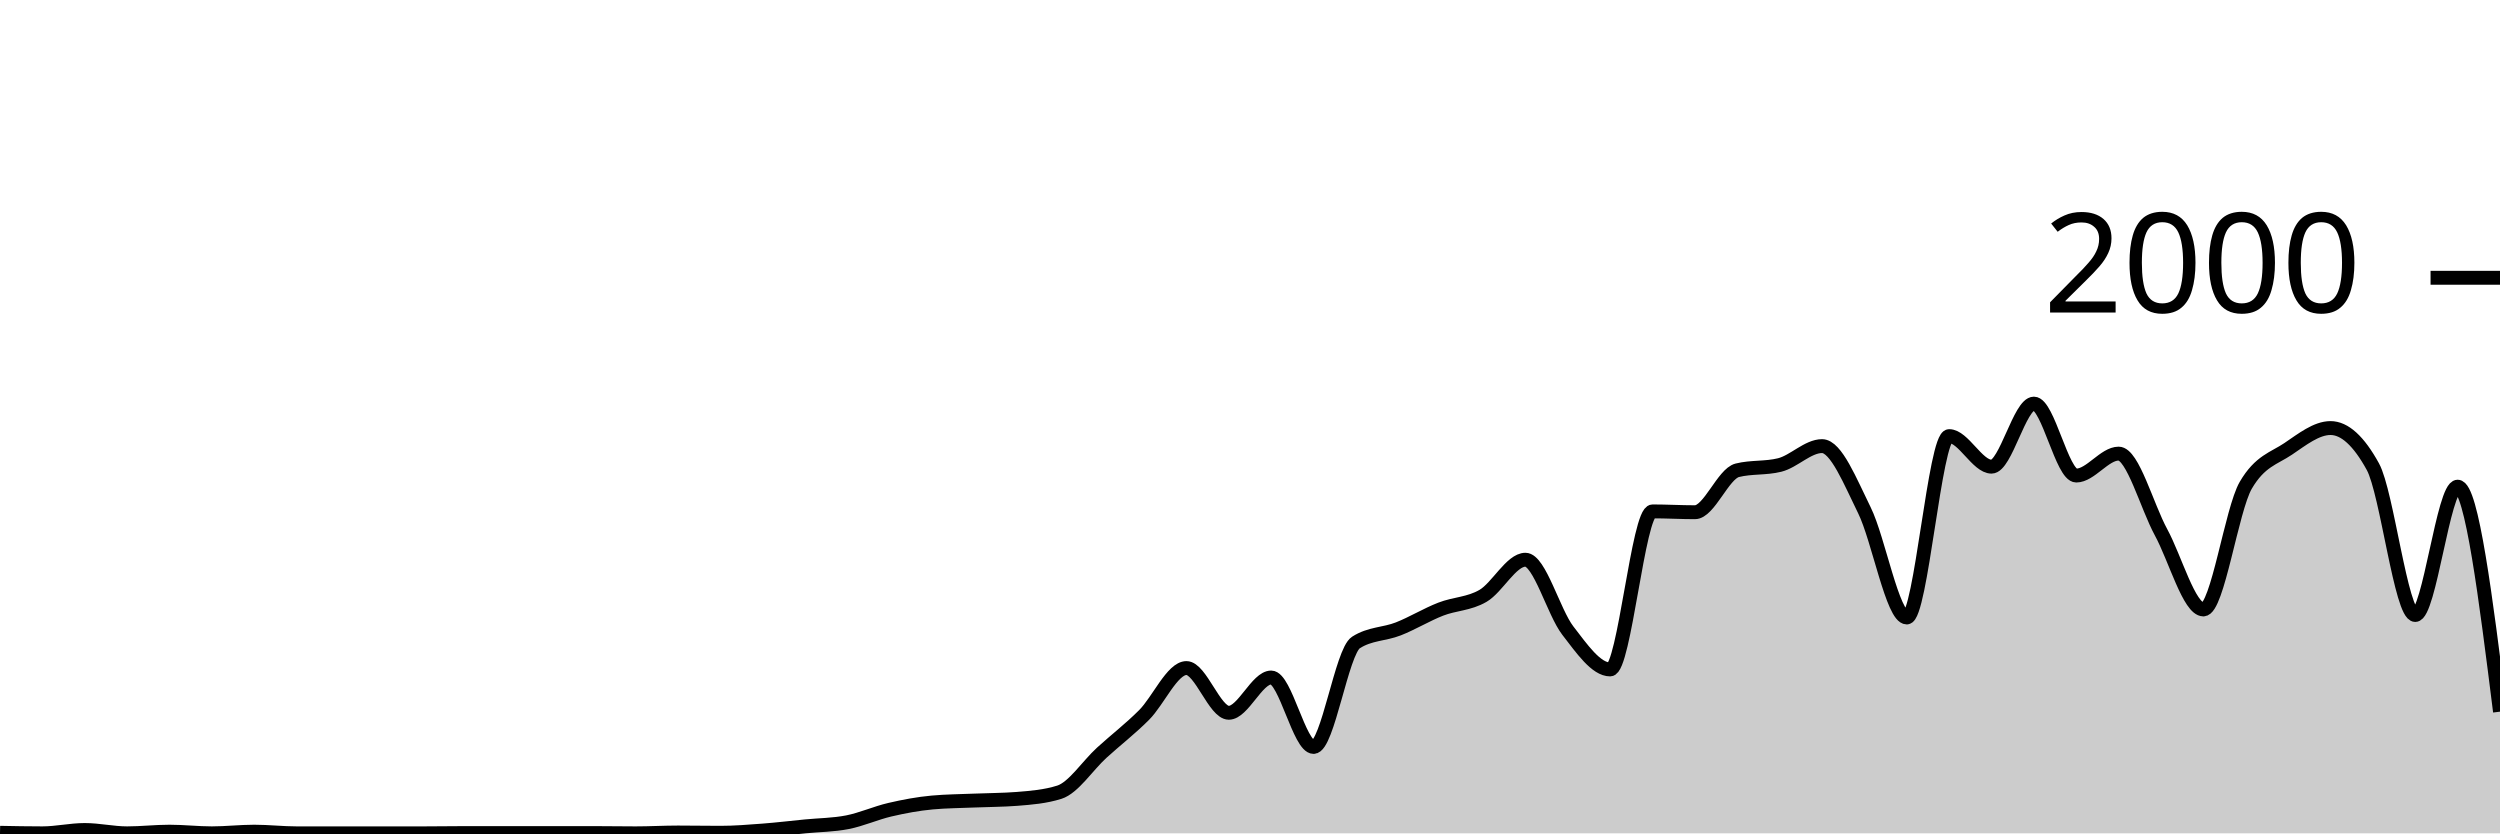
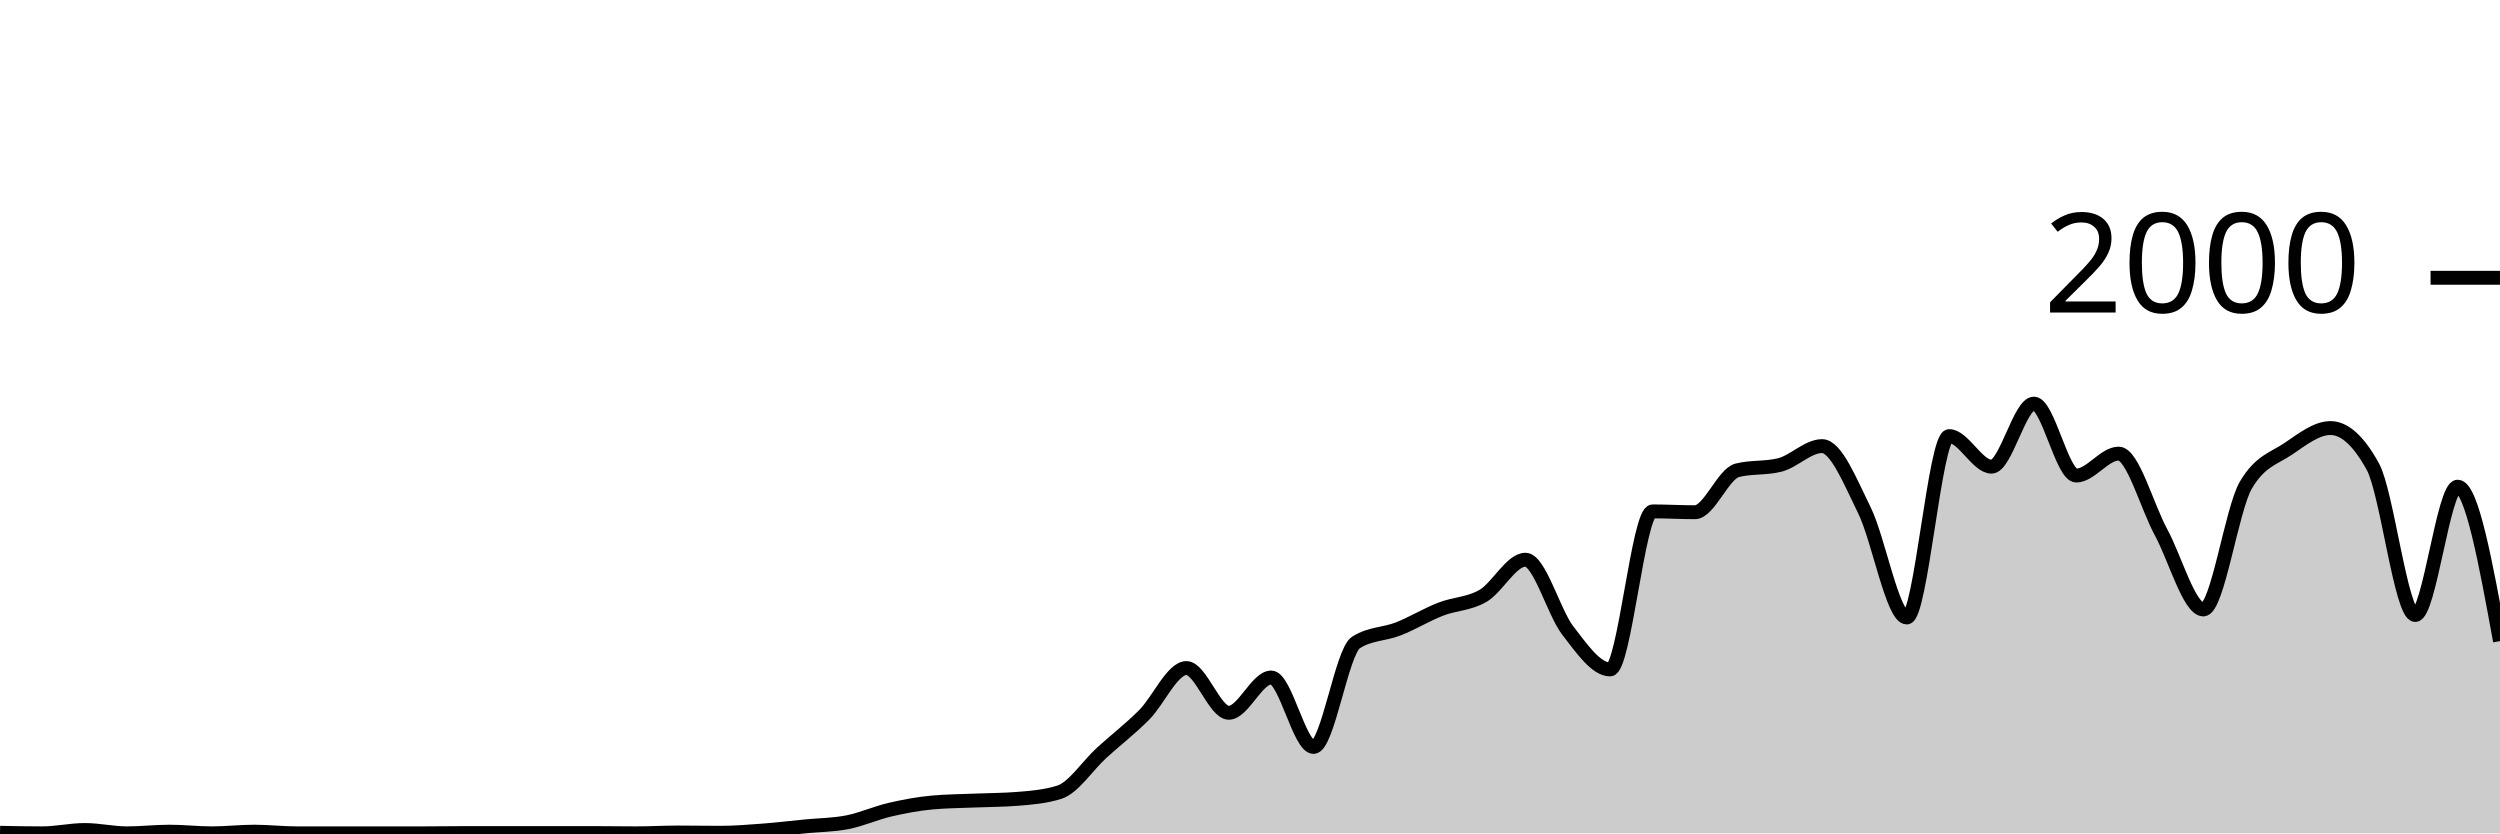
<svg xmlns="http://www.w3.org/2000/svg" viewBox="0 0 180 60">
  <g transform="translate(0,20)">
-     <path class="area" fill="rgba(0, 0, 0, 0.2)" d="M0,39.96C1.017,39.98,2.034,40,3.051,40C4.068,40,5.085,39.76,6.102,39.76C7.119,39.76,8.136,40,9.153,40C10.169,40,11.186,39.88,12.203,39.88C13.22,39.88,14.237,40,15.254,40C16.271,40,17.288,39.88,18.305,39.88C19.322,39.88,20.339,40,21.356,40C22.373,40,23.39,40,24.407,40C25.424,40,26.441,40,27.458,40C28.475,40,29.492,40,30.508,40C31.525,40,32.542,39.98,33.559,39.98C34.576,39.98,35.593,39.98,36.61,39.98C37.627,39.98,38.644,39.98,39.661,39.98C40.678,39.98,41.695,39.98,42.712,39.98C43.729,39.98,44.746,40,45.763,40C46.78,40,47.797,39.94,48.814,39.94C49.831,39.94,50.847,39.96,51.864,39.96C52.881,39.96,53.898,39.877,54.915,39.8C55.932,39.723,56.949,39.6,57.966,39.5C58.983,39.4,60,39.4,61.017,39.2C62.034,39,63.051,38.537,64.068,38.3C65.085,38.063,66.102,37.873,67.119,37.78C68.136,37.687,69.153,37.683,70.169,37.64C71.186,37.597,72.203,37.6,73.22,37.52C74.237,37.44,75.254,37.36,76.271,37.04C77.288,36.72,78.305,35.127,79.322,34.2C80.339,33.273,81.356,32.497,82.373,31.48C83.39,30.463,84.407,28.1,85.424,28.1C86.441,28.1,87.458,31.32,88.475,31.32C89.492,31.32,90.508,28.78,91.525,28.78C92.542,28.78,93.559,33.78,94.576,33.78C95.593,33.78,96.61,26.913,97.627,26.26C98.644,25.607,99.661,25.68,100.678,25.28C101.695,24.88,102.712,24.257,103.729,23.86C104.746,23.463,105.763,23.493,106.78,22.9C107.797,22.307,108.814,20.3,109.831,20.3C110.847,20.3,111.864,24.083,112.881,25.4C113.898,26.717,114.915,28.2,115.932,28.2C116.949,28.2,117.966,16.82,118.983,16.82C120,16.82,121.017,16.88,122.034,16.88C123.051,16.88,124.068,14.113,125.085,13.86C126.102,13.607,127.119,13.733,128.136,13.48C129.153,13.227,130.169,12.12,131.186,12.12C132.203,12.12,133.22,14.683,134.237,16.74C135.254,18.797,136.271,24.46,137.288,24.46C138.305,24.46,139.322,11.4,140.339,11.4C141.356,11.4,142.373,13.6,143.39,13.6C144.407,13.6,145.424,9.06,146.441,9.06C147.458,9.06,148.475,14.24,149.492,14.24C150.508,14.24,151.525,12.66,152.542,12.66C153.559,12.66,154.576,16.45,155.593,18.32C156.61,20.19,157.627,23.88,158.644,23.88C159.661,23.88,160.678,16.687,161.695,14.94C162.712,13.193,163.729,13.007,164.746,12.32C165.763,11.633,166.78,10.82,167.797,10.82C168.814,10.82,169.831,11.747,170.847,13.6C171.864,15.453,172.881,24.28,173.898,24.28C174.915,24.28,175.932,15.04,176.949,15.04C177.966,15.04,178.983,23.14,180,31.24L180,40C178.983,40,177.966,40,176.949,40C175.932,40,174.915,40,173.898,40C172.881,40,171.864,40,170.847,40C169.831,40,168.814,40,167.797,40C166.78,40,165.763,40,164.746,40C163.729,40,162.712,40,161.695,40C160.678,40,159.661,40,158.644,40C157.627,40,156.61,40,155.593,40C154.576,40,153.559,40,152.542,40C151.525,40,150.508,40,149.492,40C148.475,40,147.458,40,146.441,40C145.424,40,144.407,40,143.39,40C142.373,40,141.356,40,140.339,40C139.322,40,138.305,40,137.288,40C136.271,40,135.254,40,134.237,40C133.22,40,132.203,40,131.186,40C130.169,40,129.153,40,128.136,40C127.119,40,126.102,40,125.085,40C124.068,40,123.051,40,122.034,40C121.017,40,120,40,118.983,40C117.966,40,116.949,40,115.932,40C114.915,40,113.898,40,112.881,40C111.864,40,110.847,40,109.831,40C108.814,40,107.797,40,106.78,40C105.763,40,104.746,40,103.729,40C102.712,40,101.695,40,100.678,40C99.661,40,98.644,40,97.627,40C96.61,40,95.593,40,94.576,40C93.559,40,92.542,40,91.525,40C90.508,40,89.492,40,88.475,40C87.458,40,86.441,40,85.424,40C84.407,40,83.39,40,82.373,40C81.356,40,80.339,40,79.322,40C78.305,40,77.288,40,76.271,40C75.254,40,74.237,40,73.22,40C72.203,40,71.186,40,70.169,40C69.153,40,68.136,40,67.119,40C66.102,40,65.085,40,64.068,40C63.051,40,62.034,40,61.017,40C60,40,58.983,40,57.966,40C56.949,40,55.932,40,54.915,40C53.898,40,52.881,40,51.864,40C50.847,40,49.831,40,48.814,40C47.797,40,46.78,40,45.763,40C44.746,40,43.729,40,42.712,40C41.695,40,40.678,40,39.661,40C38.644,40,37.627,40,36.61,40C35.593,40,34.576,40,33.559,40C32.542,40,31.525,40,30.508,40C29.492,40,28.475,40,27.458,40C26.441,40,25.424,40,24.407,40C23.39,40,22.373,40,21.356,40C20.339,40,19.322,40,18.305,40C17.288,40,16.271,40,15.254,40C14.237,40,13.22,40,12.203,40C11.186,40,10.169,40,9.153,40C8.136,40,7.119,40,6.102,40C5.085,40,4.068,40,3.051,40C2.034,40,1.017,40,0,40Z" />
-     <path class="line" stroke="black" fill="none" d="M0,39.96C1.017,39.98,2.034,40,3.051,40C4.068,40,5.085,39.76,6.102,39.76C7.119,39.76,8.136,40,9.153,40C10.169,40,11.186,39.88,12.203,39.88C13.22,39.88,14.237,40,15.254,40C16.271,40,17.288,39.88,18.305,39.88C19.322,39.88,20.339,40,21.356,40C22.373,40,23.39,40,24.407,40C25.424,40,26.441,40,27.458,40C28.475,40,29.492,40,30.508,40C31.525,40,32.542,39.98,33.559,39.98C34.576,39.98,35.593,39.98,36.61,39.98C37.627,39.98,38.644,39.98,39.661,39.98C40.678,39.98,41.695,39.98,42.712,39.98C43.729,39.98,44.746,40,45.763,40C46.78,40,47.797,39.94,48.814,39.94C49.831,39.94,50.847,39.96,51.864,39.96C52.881,39.96,53.898,39.877,54.915,39.8C55.932,39.723,56.949,39.6,57.966,39.5C58.983,39.4,60,39.4,61.017,39.2C62.034,39,63.051,38.537,64.068,38.3C65.085,38.063,66.102,37.873,67.119,37.78C68.136,37.687,69.153,37.683,70.169,37.64C71.186,37.597,72.203,37.6,73.22,37.52C74.237,37.44,75.254,37.36,76.271,37.04C77.288,36.72,78.305,35.127,79.322,34.2C80.339,33.273,81.356,32.497,82.373,31.48C83.39,30.463,84.407,28.1,85.424,28.1C86.441,28.1,87.458,31.32,88.475,31.32C89.492,31.32,90.508,28.78,91.525,28.78C92.542,28.78,93.559,33.78,94.576,33.78C95.593,33.78,96.61,26.913,97.627,26.26C98.644,25.607,99.661,25.68,100.678,25.28C101.695,24.88,102.712,24.257,103.729,23.86C104.746,23.463,105.763,23.493,106.78,22.9C107.797,22.307,108.814,20.3,109.831,20.3C110.847,20.3,111.864,24.083,112.881,25.4C113.898,26.717,114.915,28.2,115.932,28.2C116.949,28.2,117.966,16.82,118.983,16.82C120,16.82,121.017,16.88,122.034,16.88C123.051,16.88,124.068,14.113,125.085,13.86C126.102,13.607,127.119,13.733,128.136,13.48C129.153,13.227,130.169,12.12,131.186,12.12C132.203,12.12,133.22,14.683,134.237,16.74C135.254,18.797,136.271,24.46,137.288,24.46C138.305,24.46,139.322,11.4,140.339,11.4C141.356,11.4,142.373,13.6,143.39,13.6C144.407,13.6,145.424,9.06,146.441,9.06C147.458,9.06,148.475,14.24,149.492,14.24C150.508,14.24,151.525,12.66,152.542,12.66C153.559,12.66,154.576,16.45,155.593,18.32C156.61,20.19,157.627,23.88,158.644,23.88C159.661,23.88,160.678,16.687,161.695,14.94C162.712,13.193,163.729,13.007,164.746,12.32C165.763,11.633,166.78,10.82,167.797,10.82C168.814,10.82,169.831,11.747,170.847,13.6C171.864,15.453,172.881,24.28,173.898,24.28C174.915,24.28,175.932,15.04,176.949,15.04C177.966,15.04,178.983,23.14,180,31.24" />
+     <path class="area" fill="rgba(0, 0, 0, 0.2)" d="M0,39.96C1.017,39.98,2.034,40,3.051,40C4.068,40,5.085,39.76,6.102,39.76C7.119,39.76,8.136,40,9.153,40C10.169,40,11.186,39.88,12.203,39.88C13.22,39.88,14.237,40,15.254,40C16.271,40,17.288,39.88,18.305,39.88C19.322,39.88,20.339,40,21.356,40C22.373,40,23.39,40,24.407,40C25.424,40,26.441,40,27.458,40C28.475,40,29.492,40,30.508,40C31.525,40,32.542,39.98,33.559,39.98C34.576,39.98,35.593,39.98,36.61,39.98C37.627,39.98,38.644,39.98,39.661,39.98C40.678,39.98,41.695,39.98,42.712,39.98C43.729,39.98,44.746,40,45.763,40C46.78,40,47.797,39.94,48.814,39.94C49.831,39.94,50.847,39.96,51.864,39.96C52.881,39.96,53.898,39.877,54.915,39.8C55.932,39.723,56.949,39.6,57.966,39.5C58.983,39.4,60,39.4,61.017,39.2C62.034,39,63.051,38.537,64.068,38.3C65.085,38.063,66.102,37.873,67.119,37.78C68.136,37.687,69.153,37.683,70.169,37.64C71.186,37.597,72.203,37.6,73.22,37.52C74.237,37.44,75.254,37.36,76.271,37.04C77.288,36.72,78.305,35.127,79.322,34.2C80.339,33.273,81.356,32.497,82.373,31.48C83.39,30.463,84.407,28.1,85.424,28.1C86.441,28.1,87.458,31.32,88.475,31.32C89.492,31.32,90.508,28.78,91.525,28.78C92.542,28.78,93.559,33.78,94.576,33.78C95.593,33.78,96.61,26.913,97.627,26.26C98.644,25.607,99.661,25.68,100.678,25.28C101.695,24.88,102.712,24.257,103.729,23.86C104.746,23.463,105.763,23.493,106.78,22.9C107.797,22.307,108.814,20.3,109.831,20.3C110.847,20.3,111.864,24.083,112.881,25.4C113.898,26.717,114.915,28.2,115.932,28.2C116.949,28.2,117.966,16.82,118.983,16.82C120,16.82,121.017,16.88,122.034,16.88C123.051,16.88,124.068,14.113,125.085,13.86C126.102,13.607,127.119,13.733,128.136,13.48C129.153,13.227,130.169,12.12,131.186,12.12C132.203,12.12,133.22,14.683,134.237,16.74C135.254,18.797,136.271,24.46,137.288,24.46C138.305,24.46,139.322,11.4,140.339,11.4C141.356,11.4,142.373,13.6,143.39,13.6C144.407,13.6,145.424,9.06,146.441,9.06C147.458,9.06,148.475,14.24,149.492,14.24C150.508,14.24,151.525,12.66,152.542,12.66C153.559,12.66,154.576,16.45,155.593,18.32C156.61,20.19,157.627,23.88,158.644,23.88C159.661,23.88,160.678,16.687,161.695,14.94C162.712,13.193,163.729,13.007,164.746,12.32C165.763,11.633,166.78,10.82,167.797,10.82C168.814,10.82,169.831,11.747,170.847,13.6C171.864,15.453,172.881,24.28,173.898,24.28C174.915,24.28,175.932,15.04,176.949,15.04C177.966,15.04,178.983,20.6,180,26.16L180,40C178.983,40,177.966,40,176.949,40C175.932,40,174.915,40,173.898,40C172.881,40,171.864,40,170.847,40C169.831,40,168.814,40,167.797,40C166.78,40,165.763,40,164.746,40C163.729,40,162.712,40,161.695,40C160.678,40,159.661,40,158.644,40C157.627,40,156.61,40,155.593,40C154.576,40,153.559,40,152.542,40C151.525,40,150.508,40,149.492,40C148.475,40,147.458,40,146.441,40C145.424,40,144.407,40,143.39,40C142.373,40,141.356,40,140.339,40C139.322,40,138.305,40,137.288,40C136.271,40,135.254,40,134.237,40C133.22,40,132.203,40,131.186,40C130.169,40,129.153,40,128.136,40C127.119,40,126.102,40,125.085,40C124.068,40,123.051,40,122.034,40C121.017,40,120,40,118.983,40C117.966,40,116.949,40,115.932,40C114.915,40,113.898,40,112.881,40C111.864,40,110.847,40,109.831,40C108.814,40,107.797,40,106.78,40C105.763,40,104.746,40,103.729,40C102.712,40,101.695,40,100.678,40C99.661,40,98.644,40,97.627,40C96.61,40,95.593,40,94.576,40C93.559,40,92.542,40,91.525,40C90.508,40,89.492,40,88.475,40C87.458,40,86.441,40,85.424,40C84.407,40,83.39,40,82.373,40C81.356,40,80.339,40,79.322,40C78.305,40,77.288,40,76.271,40C75.254,40,74.237,40,73.22,40C72.203,40,71.186,40,70.169,40C69.153,40,68.136,40,67.119,40C66.102,40,65.085,40,64.068,40C63.051,40,62.034,40,61.017,40C60,40,58.983,40,57.966,40C56.949,40,55.932,40,54.915,40C53.898,40,52.881,40,51.864,40C50.847,40,49.831,40,48.814,40C47.797,40,46.78,40,45.763,40C44.746,40,43.729,40,42.712,40C41.695,40,40.678,40,39.661,40C38.644,40,37.627,40,36.61,40C35.593,40,34.576,40,33.559,40C32.542,40,31.525,40,30.508,40C29.492,40,28.475,40,27.458,40C26.441,40,25.424,40,24.407,40C23.39,40,22.373,40,21.356,40C20.339,40,19.322,40,18.305,40C17.288,40,16.271,40,15.254,40C14.237,40,13.22,40,12.203,40C11.186,40,10.169,40,9.153,40C8.136,40,7.119,40,6.102,40C5.085,40,4.068,40,3.051,40C2.034,40,1.017,40,0,40Z" />
+     <path class="line" stroke="black" fill="none" d="M0,39.96C1.017,39.98,2.034,40,3.051,40C4.068,40,5.085,39.76,6.102,39.76C7.119,39.76,8.136,40,9.153,40C10.169,40,11.186,39.88,12.203,39.88C13.22,39.88,14.237,40,15.254,40C16.271,40,17.288,39.88,18.305,39.88C19.322,39.88,20.339,40,21.356,40C22.373,40,23.39,40,24.407,40C25.424,40,26.441,40,27.458,40C28.475,40,29.492,40,30.508,40C31.525,40,32.542,39.98,33.559,39.98C34.576,39.98,35.593,39.98,36.61,39.98C37.627,39.98,38.644,39.98,39.661,39.98C40.678,39.98,41.695,39.98,42.712,39.98C43.729,39.98,44.746,40,45.763,40C46.78,40,47.797,39.94,48.814,39.94C49.831,39.94,50.847,39.96,51.864,39.96C52.881,39.96,53.898,39.877,54.915,39.8C55.932,39.723,56.949,39.6,57.966,39.5C58.983,39.4,60,39.4,61.017,39.2C62.034,39,63.051,38.537,64.068,38.3C65.085,38.063,66.102,37.873,67.119,37.78C68.136,37.687,69.153,37.683,70.169,37.64C71.186,37.597,72.203,37.6,73.22,37.52C74.237,37.44,75.254,37.36,76.271,37.04C77.288,36.72,78.305,35.127,79.322,34.2C80.339,33.273,81.356,32.497,82.373,31.48C83.39,30.463,84.407,28.1,85.424,28.1C86.441,28.1,87.458,31.32,88.475,31.32C89.492,31.32,90.508,28.78,91.525,28.78C92.542,28.78,93.559,33.78,94.576,33.78C95.593,33.78,96.61,26.913,97.627,26.26C98.644,25.607,99.661,25.68,100.678,25.28C101.695,24.88,102.712,24.257,103.729,23.86C104.746,23.463,105.763,23.493,106.78,22.9C107.797,22.307,108.814,20.3,109.831,20.3C110.847,20.3,111.864,24.083,112.881,25.4C113.898,26.717,114.915,28.2,115.932,28.2C116.949,28.2,117.966,16.82,118.983,16.82C120,16.82,121.017,16.88,122.034,16.88C123.051,16.88,124.068,14.113,125.085,13.86C126.102,13.607,127.119,13.733,128.136,13.48C129.153,13.227,130.169,12.12,131.186,12.12C132.203,12.12,133.22,14.683,134.237,16.74C135.254,18.797,136.271,24.46,137.288,24.46C138.305,24.46,139.322,11.4,140.339,11.4C141.356,11.4,142.373,13.6,143.39,13.6C144.407,13.6,145.424,9.06,146.441,9.06C147.458,9.06,148.475,14.24,149.492,14.24C150.508,14.24,151.525,12.66,152.542,12.66C153.559,12.66,154.576,16.45,155.593,18.32C156.61,20.19,157.627,23.88,158.644,23.88C159.661,23.88,160.678,16.687,161.695,14.94C162.712,13.193,163.729,13.007,164.746,12.32C165.763,11.633,166.78,10.82,167.797,10.82C168.814,10.82,169.831,11.747,170.847,13.6C171.864,15.453,172.881,24.28,173.898,24.28C174.915,24.28,175.932,15.04,176.949,15.04C177.966,15.04,178.983,20.6,180,26.16" />
    <path class="axis-ceiling" stroke-width="1" stroke="black" fill="none" d="M175,0L180,0" />
    <text class="axis-ceiling-label" font-family="sans-serif" text-anchor="end" font-size="10px" x="170" y="2.5">2000</text>
  </g>
</svg>
